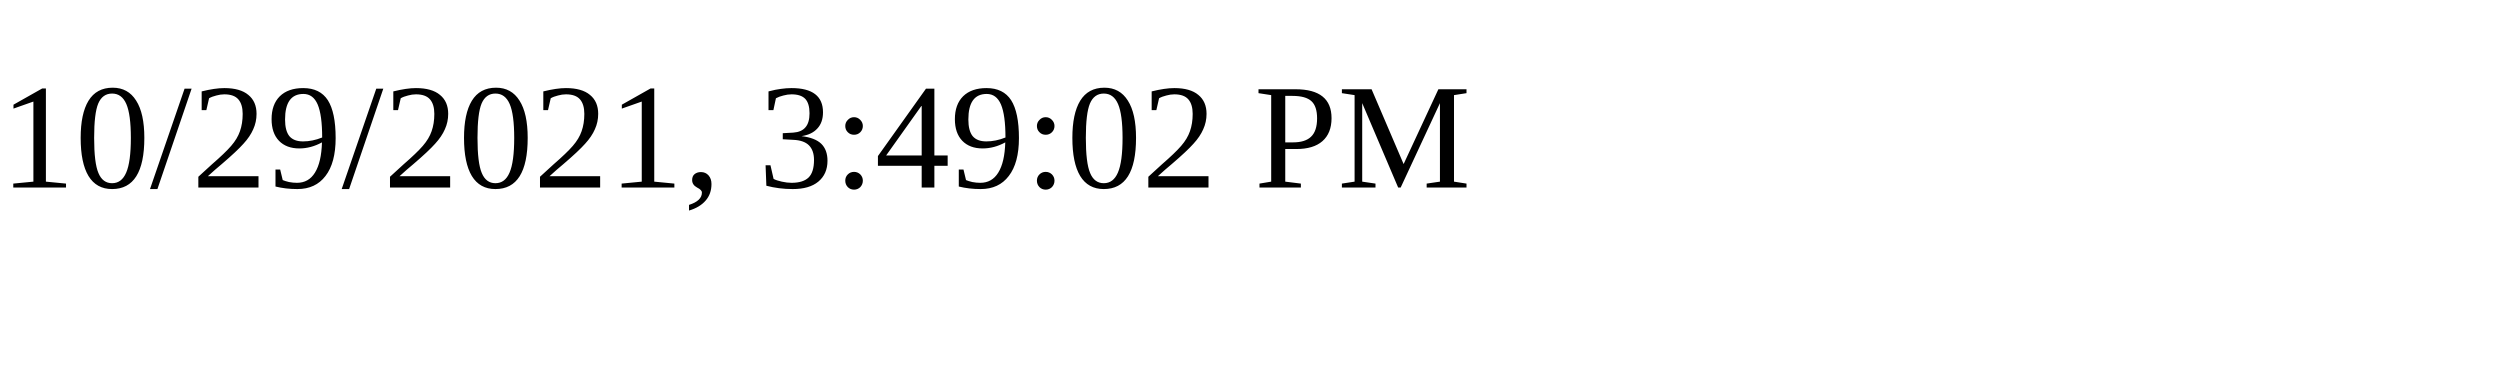
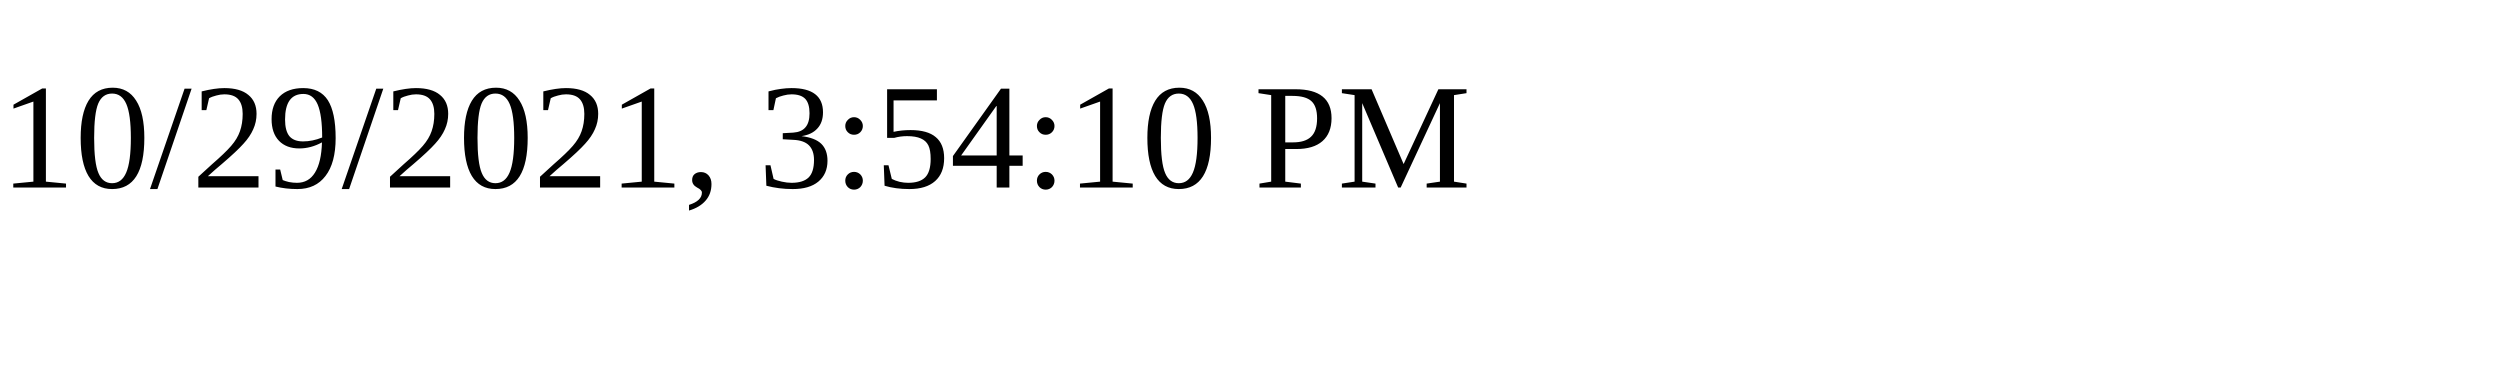
<svg xmlns="http://www.w3.org/2000/svg" height="30" width="200">
-   <text x="0" y="15">10/29/2021, 3:49:02 PM</text>
+   <text x="0" y="15">10/29/2021, 3:54:10 PM</text>
</svg>
